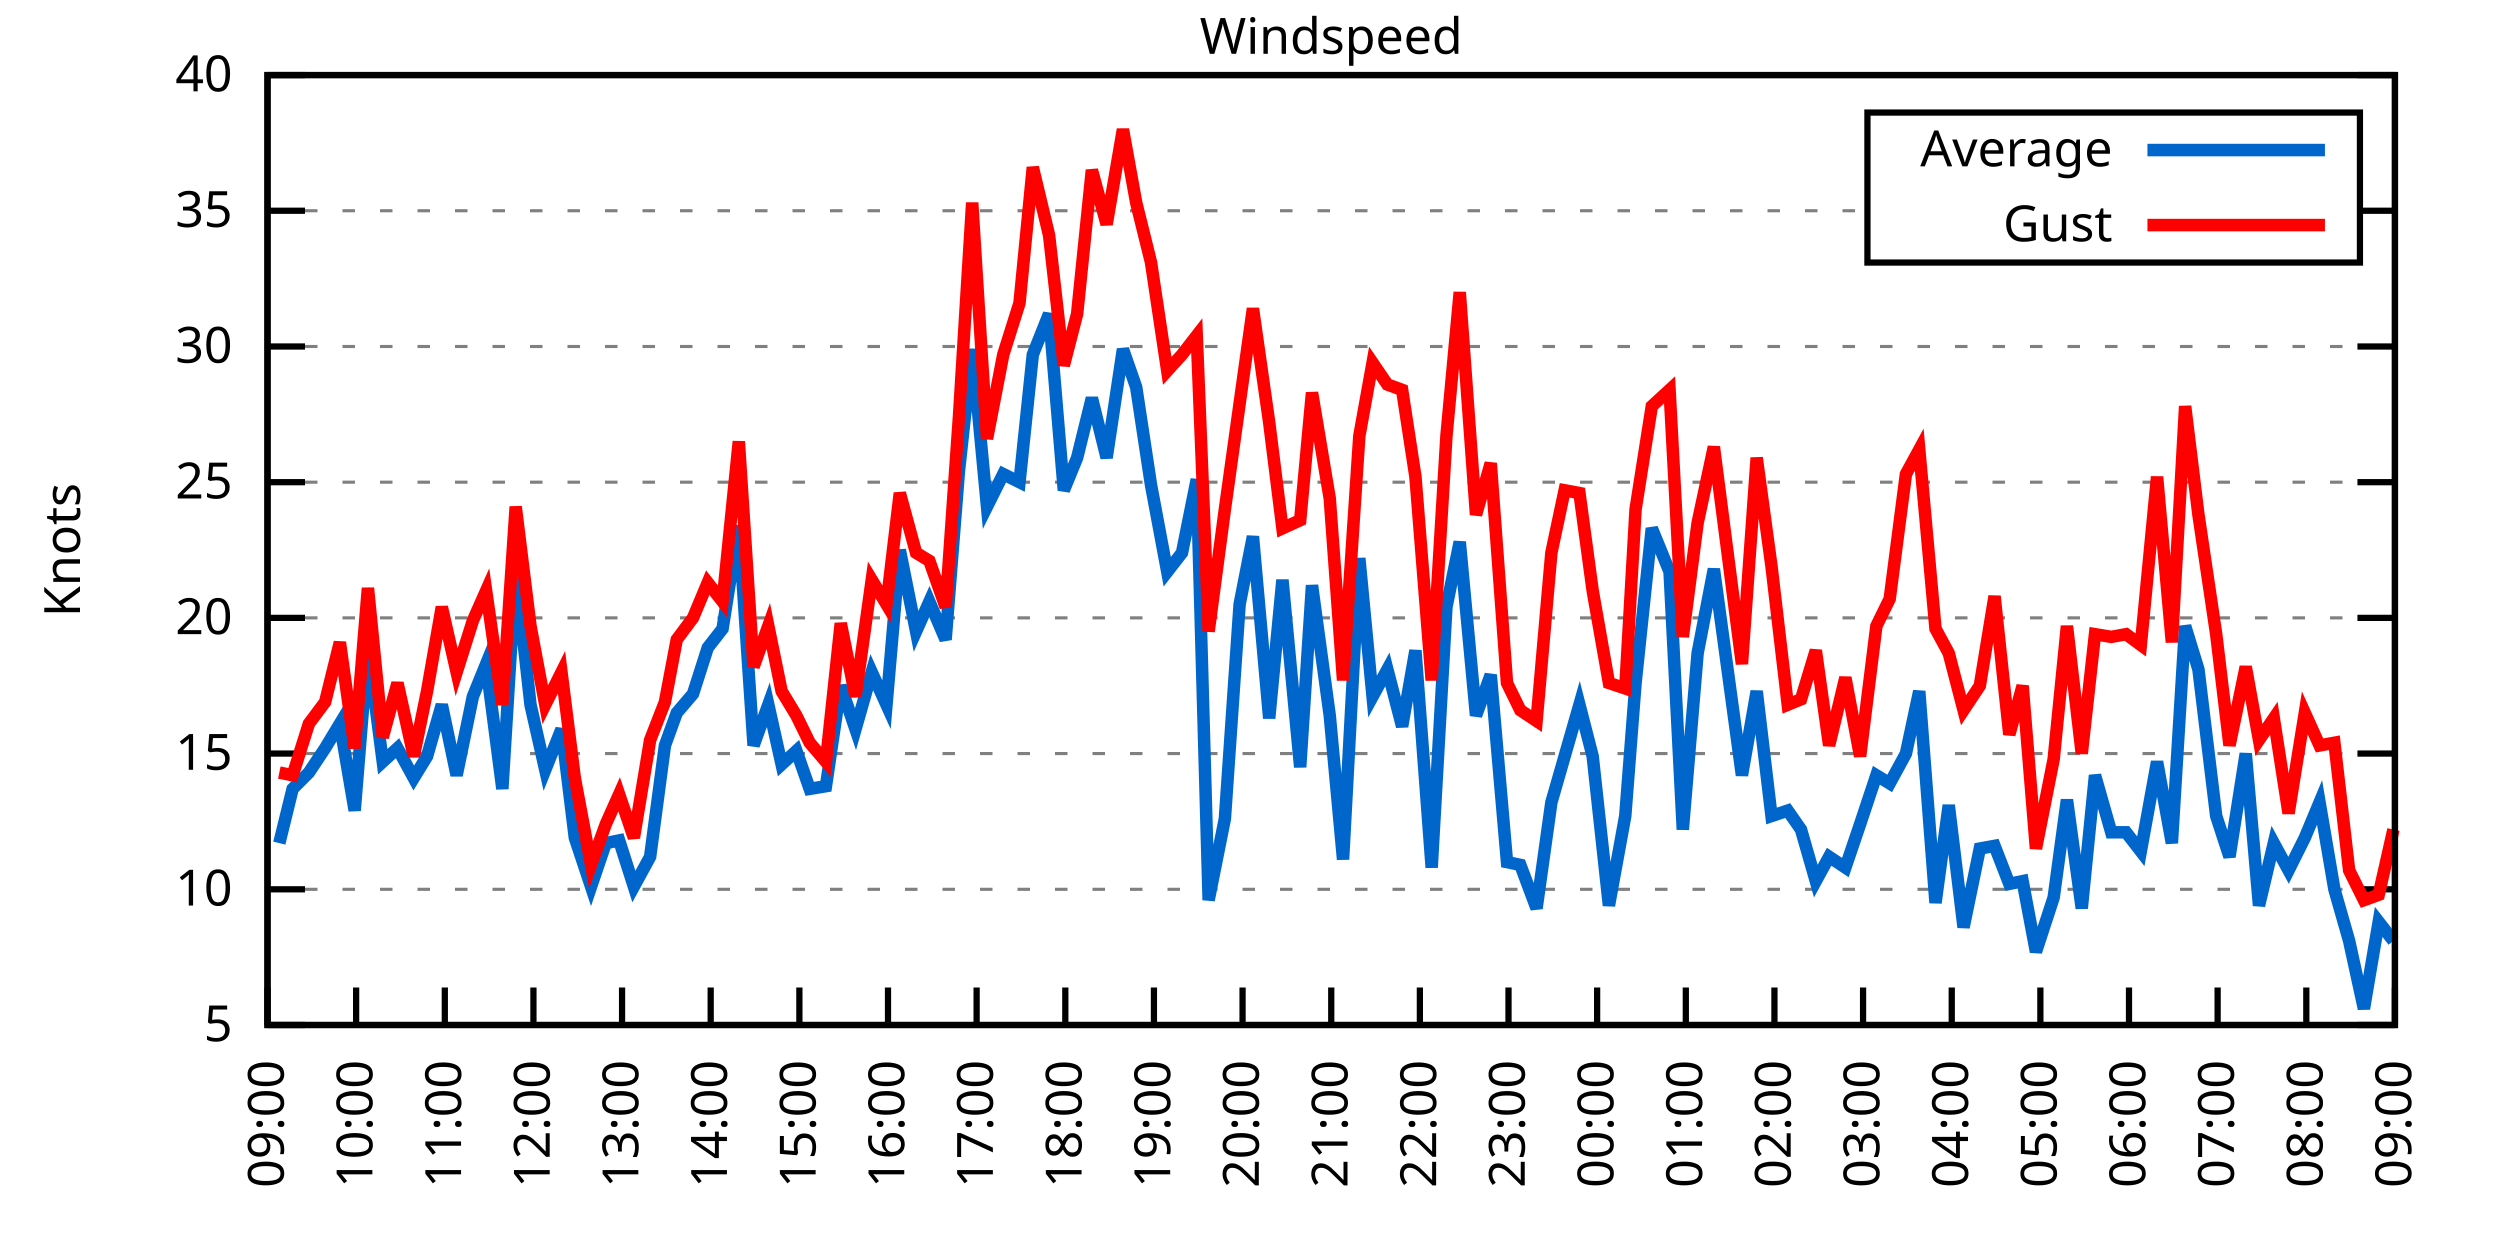
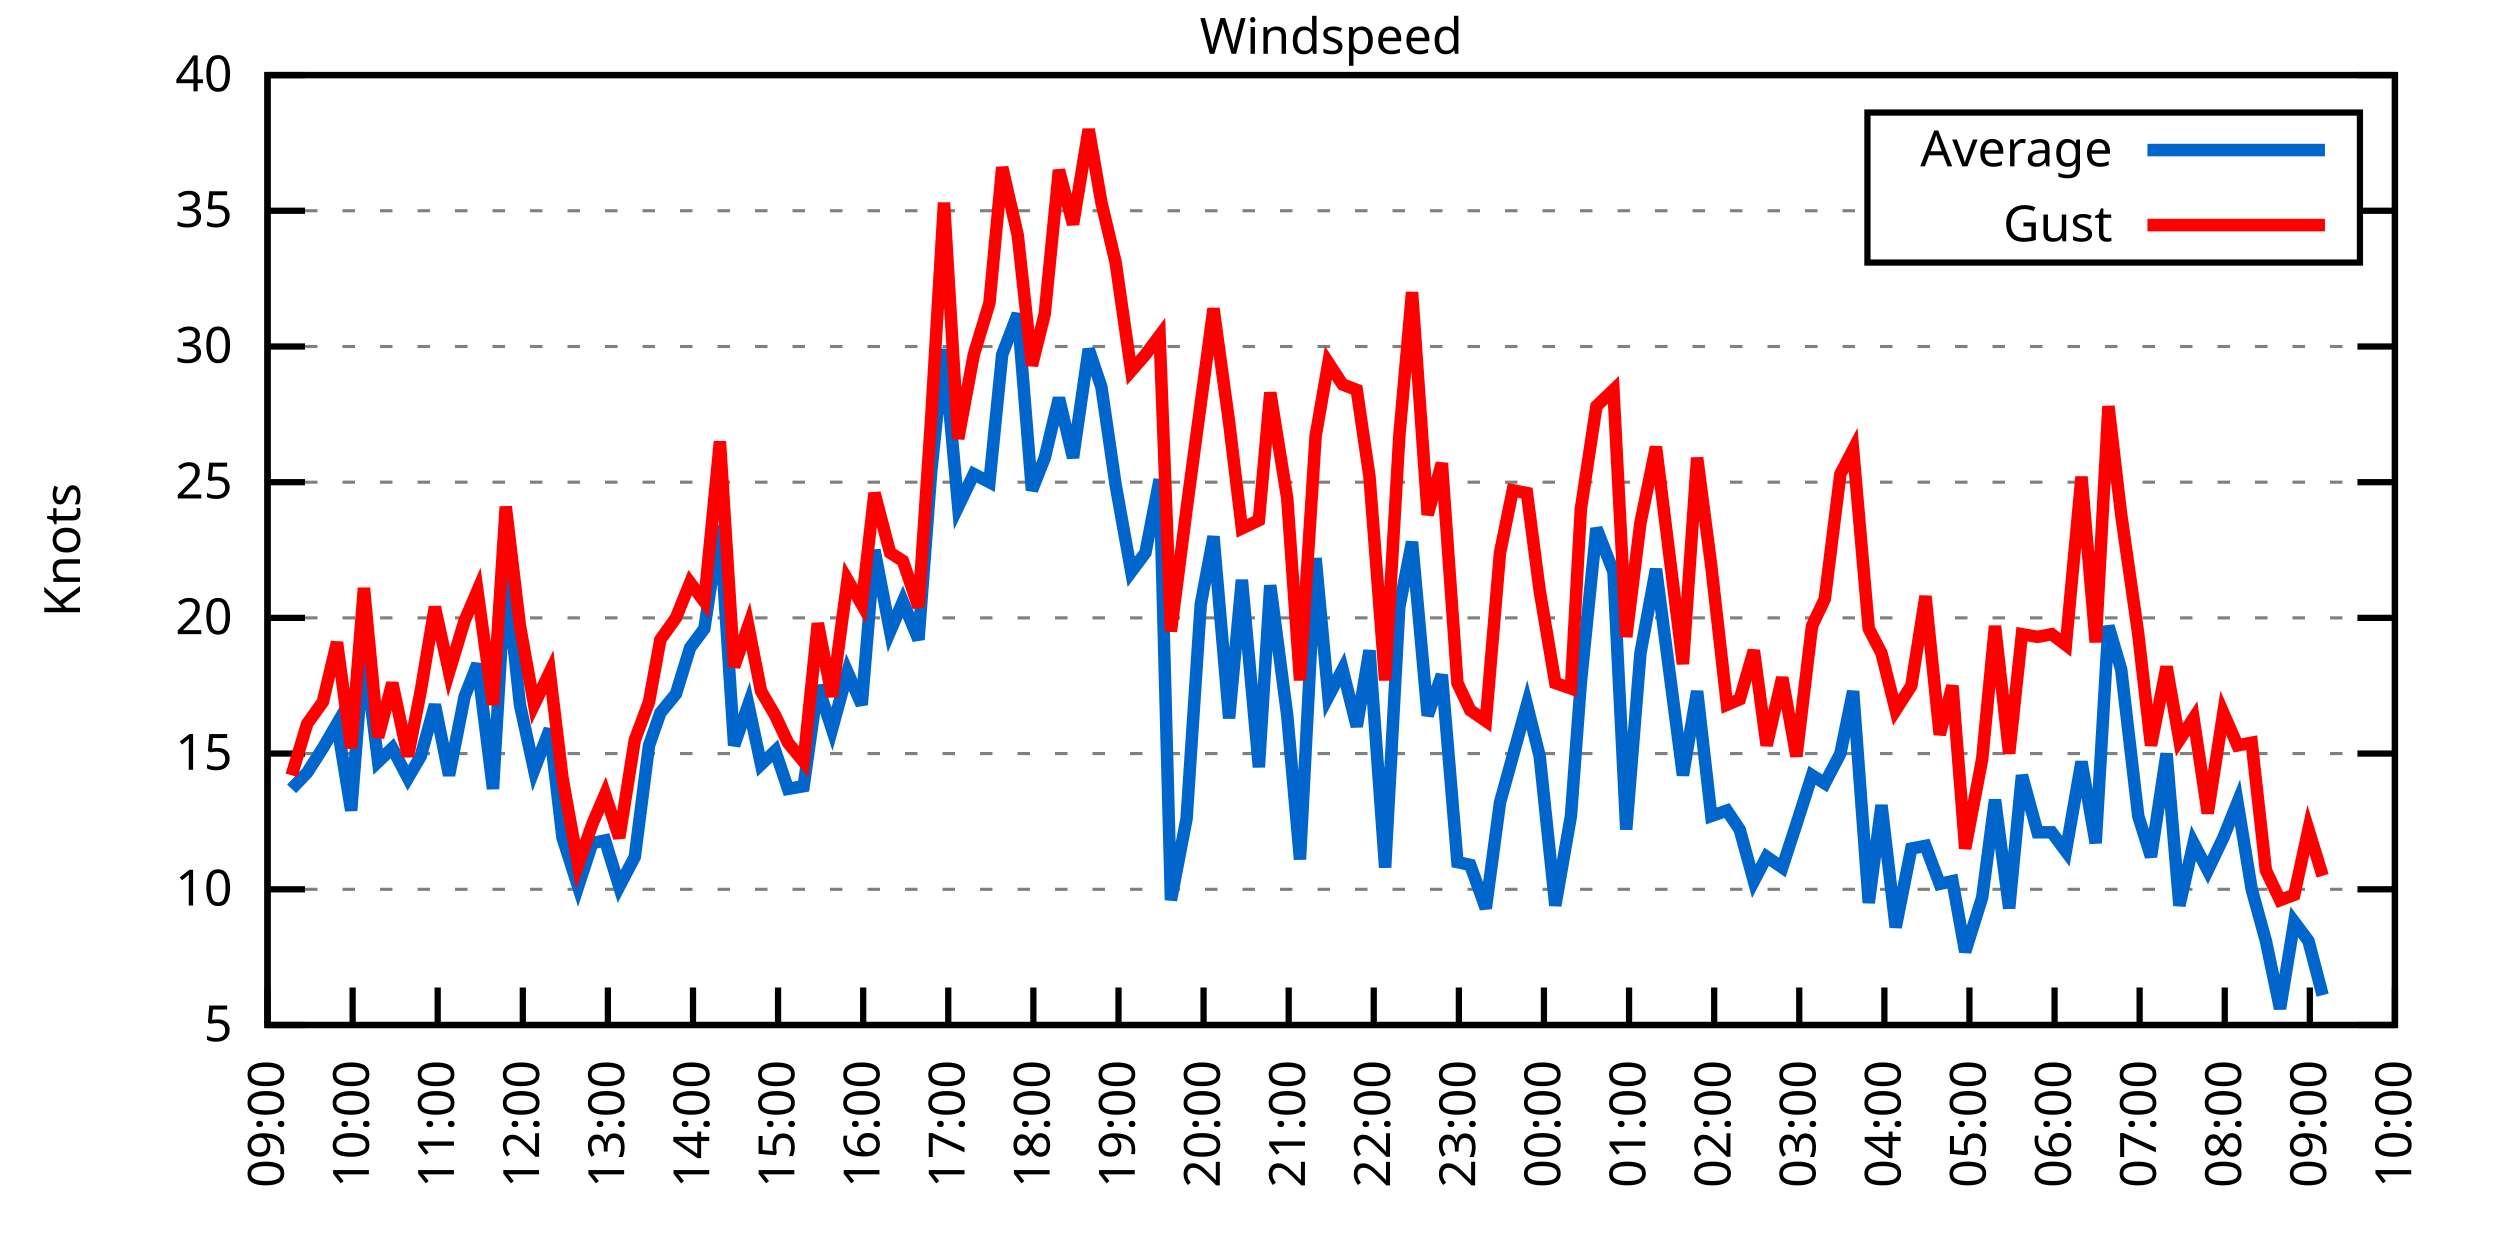
<svg xmlns="http://www.w3.org/2000/svg" xmlns:xlink="http://www.w3.org/1999/xlink" width="400" height="200" viewBox="0 0 400 200">
  <g id="gnuplot_canvas">
    <rect x="0" y="0" width="400" height="200" fill="none" />
    <defs>
      <circle id="gpDot" r="0.5" stroke-width="0.5" stroke="currentColor" />
      <path id="gpPt0" stroke-width="0.333" stroke="currentColor" d="M-1,0 h2 M0,-1 v2" />
      <path id="gpPt1" stroke-width="0.333" stroke="currentColor" d="M-1,-1 L1,1 M1,-1 L-1,1" />
      <path id="gpPt2" stroke-width="0.333" stroke="currentColor" d="M-1,0 L1,0 M0,-1 L0,1 M-1,-1 L1,1 M-1,1 L1,-1" />
      <rect id="gpPt3" stroke-width="0.333" stroke="currentColor" x="-1" y="-1" width="2" height="2" />
      <rect id="gpPt4" stroke-width="0.333" stroke="currentColor" fill="currentColor" x="-1" y="-1" width="2" height="2" />
      <circle id="gpPt5" stroke-width="0.333" stroke="currentColor" cx="0" cy="0" r="1" />
      <use xlink:href="#gpPt5" id="gpPt6" fill="currentColor" stroke="none" />
      <path id="gpPt7" stroke-width="0.333" stroke="currentColor" d="M0,-1.33 L-1.33,0.67 L1.33,0.67 z" />
      <use xlink:href="#gpPt7" id="gpPt8" fill="currentColor" stroke="none" />
      <use xlink:href="#gpPt7" id="gpPt9" stroke="currentColor" transform="rotate(180)" />
      <use xlink:href="#gpPt9" id="gpPt10" fill="currentColor" stroke="none" />
      <use xlink:href="#gpPt3" id="gpPt11" stroke="currentColor" transform="rotate(45)" />
      <use xlink:href="#gpPt11" id="gpPt12" fill="currentColor" stroke="none" />
      <path id="gpPt13" stroke-width="0.333" stroke="currentColor" d="M0,1.330 L1.265,0.411 L0.782,-1.067 L-0.782,-1.076 L-1.265,0.411 z" />
      <use xlink:href="#gpPt13" id="gpPt14" fill="currentColor" stroke="none" />
      <filter id="textbox" filterUnits="objectBoundingBox" x="0" y="0" height="1" width="1">
        <feFlood flood-color="white" flood-opacity="1" result="bgnd" />
        <feComposite in="SourceGraphic" in2="bgnd" operator="atop" />
      </filter>
      <filter id="greybox" filterUnits="objectBoundingBox" x="0" y="0" height="1" width="1">
        <feFlood flood-color="lightgrey" flood-opacity="1" result="grey" />
        <feComposite in="SourceGraphic" in2="grey" operator="atop" />
      </filter>
    </defs>
    <g fill="none" color="white" stroke="currentColor" stroke-width="1.00" stroke-linecap="butt" stroke-linejoin="miter">
</g>
    <g fill="none" color="black" stroke="currentColor" stroke-width="1.00" stroke-linecap="butt" stroke-linejoin="miter">
      <g stroke="none" shape-rendering="crispEdges">
        <polygon fill="rgb(255, 255, 255)" points="42.80,164.00 383.18,164.00 383.18,12.02 42.80,12.02 " />
      </g>
    </g>
    <g fill="none" color="black" stroke="currentColor" stroke-width="1.00" stroke-linecap="butt" stroke-linejoin="miter">
</g>
    <g fill="none" color="black" stroke="black" stroke-width="0.50" stroke-linecap="butt" stroke-linejoin="miter">
</g>
    <g fill="none" color="gray" stroke="currentColor" stroke-width="0.50" stroke-linecap="butt" stroke-linejoin="miter">
      <path stroke="gray" stroke-dasharray="2,4" class="gridline" d="M42.80,164.00 L383.19,164.00  " />
    </g>
    <g fill="none" color="gray" stroke="gray" stroke-width="1.00" stroke-linecap="butt" stroke-linejoin="miter">
</g>
    <g fill="none" color="black" stroke="currentColor" stroke-width="1.00" stroke-linecap="butt" stroke-linejoin="miter">
      <path stroke="black" d="M42.80,164.00 L48.80,164.00 M383.19,164.00 L377.19,164.00  " />
      <g transform="translate(37.20,166.60)" stroke="none" fill="black" font-family="Sans" font-size="8.00" text-anchor="end">
        <text>
          <tspan font-family="Sans"> 5</tspan>
        </text>
      </g>
    </g>
    <g fill="none" color="black" stroke="currentColor" stroke-width="1.00" stroke-linecap="butt" stroke-linejoin="miter">
</g>
    <g fill="none" color="black" stroke="black" stroke-width="0.50" stroke-linecap="butt" stroke-linejoin="miter">
</g>
    <g fill="none" color="gray" stroke="currentColor" stroke-width="0.50" stroke-linecap="butt" stroke-linejoin="miter">
      <path stroke="gray" stroke-dasharray="2,4" class="gridline" d="M42.80,142.29 L383.19,142.29  " />
    </g>
    <g fill="none" color="gray" stroke="gray" stroke-width="1.00" stroke-linecap="butt" stroke-linejoin="miter">
</g>
    <g fill="none" color="black" stroke="currentColor" stroke-width="1.00" stroke-linecap="butt" stroke-linejoin="miter">
      <path stroke="black" d="M42.80,142.29 L48.80,142.29 M383.19,142.29 L377.19,142.29  " />
      <g transform="translate(37.20,144.89)" stroke="none" fill="black" font-family="Sans" font-size="8.00" text-anchor="end">
        <text>
          <tspan font-family="Sans"> 10</tspan>
        </text>
      </g>
    </g>
    <g fill="none" color="black" stroke="currentColor" stroke-width="1.00" stroke-linecap="butt" stroke-linejoin="miter">
</g>
    <g fill="none" color="black" stroke="black" stroke-width="0.50" stroke-linecap="butt" stroke-linejoin="miter">
</g>
    <g fill="none" color="gray" stroke="currentColor" stroke-width="0.50" stroke-linecap="butt" stroke-linejoin="miter">
      <path stroke="gray" stroke-dasharray="2,4" class="gridline" d="M42.80,120.57 L383.19,120.57  " />
    </g>
    <g fill="none" color="gray" stroke="gray" stroke-width="1.00" stroke-linecap="butt" stroke-linejoin="miter">
</g>
    <g fill="none" color="black" stroke="currentColor" stroke-width="1.00" stroke-linecap="butt" stroke-linejoin="miter">
      <path stroke="black" d="M42.80,120.57 L48.80,120.57 M383.19,120.57 L377.19,120.57  " />
      <g transform="translate(37.20,123.17)" stroke="none" fill="black" font-family="Sans" font-size="8.00" text-anchor="end">
        <text>
          <tspan font-family="Sans"> 15</tspan>
        </text>
      </g>
    </g>
    <g fill="none" color="black" stroke="currentColor" stroke-width="1.00" stroke-linecap="butt" stroke-linejoin="miter">
</g>
    <g fill="none" color="black" stroke="black" stroke-width="0.50" stroke-linecap="butt" stroke-linejoin="miter">
</g>
    <g fill="none" color="gray" stroke="currentColor" stroke-width="0.50" stroke-linecap="butt" stroke-linejoin="miter">
      <path stroke="gray" stroke-dasharray="2,4" class="gridline" d="M42.80,98.86 L383.19,98.86  " />
    </g>
    <g fill="none" color="gray" stroke="gray" stroke-width="1.00" stroke-linecap="butt" stroke-linejoin="miter">
</g>
    <g fill="none" color="black" stroke="currentColor" stroke-width="1.00" stroke-linecap="butt" stroke-linejoin="miter">
      <path stroke="black" d="M42.80,98.86 L48.80,98.86 M383.19,98.86 L377.19,98.86  " />
      <g transform="translate(37.20,101.46)" stroke="none" fill="black" font-family="Sans" font-size="8.00" text-anchor="end">
        <text>
          <tspan font-family="Sans"> 20</tspan>
        </text>
      </g>
    </g>
    <g fill="none" color="black" stroke="currentColor" stroke-width="1.00" stroke-linecap="butt" stroke-linejoin="miter">
</g>
    <g fill="none" color="black" stroke="black" stroke-width="0.50" stroke-linecap="butt" stroke-linejoin="miter">
</g>
    <g fill="none" color="gray" stroke="currentColor" stroke-width="0.50" stroke-linecap="butt" stroke-linejoin="miter">
      <path stroke="gray" stroke-dasharray="2,4" class="gridline" d="M42.80,77.15 L383.19,77.15  " />
    </g>
    <g fill="none" color="gray" stroke="gray" stroke-width="1.00" stroke-linecap="butt" stroke-linejoin="miter">
</g>
    <g fill="none" color="black" stroke="currentColor" stroke-width="1.00" stroke-linecap="butt" stroke-linejoin="miter">
      <path stroke="black" d="M42.80,77.15 L48.80,77.15 M383.19,77.15 L377.19,77.15  " />
      <g transform="translate(37.20,79.75)" stroke="none" fill="black" font-family="Sans" font-size="8.00" text-anchor="end">
        <text>
          <tspan font-family="Sans"> 25</tspan>
        </text>
      </g>
    </g>
    <g fill="none" color="black" stroke="currentColor" stroke-width="1.00" stroke-linecap="butt" stroke-linejoin="miter">
</g>
    <g fill="none" color="black" stroke="black" stroke-width="0.50" stroke-linecap="butt" stroke-linejoin="miter">
</g>
    <g fill="none" color="gray" stroke="currentColor" stroke-width="0.50" stroke-linecap="butt" stroke-linejoin="miter">
      <path stroke="gray" stroke-dasharray="2,4" class="gridline" d="M42.80,55.44 L383.19,55.44  " />
    </g>
    <g fill="none" color="gray" stroke="gray" stroke-width="1.00" stroke-linecap="butt" stroke-linejoin="miter">
</g>
    <g fill="none" color="black" stroke="currentColor" stroke-width="1.00" stroke-linecap="butt" stroke-linejoin="miter">
      <path stroke="black" d="M42.80,55.44 L48.80,55.44 M383.19,55.44 L377.19,55.44  " />
      <g transform="translate(37.20,58.04)" stroke="none" fill="black" font-family="Sans" font-size="8.00" text-anchor="end">
        <text>
          <tspan font-family="Sans"> 30</tspan>
        </text>
      </g>
    </g>
    <g fill="none" color="black" stroke="currentColor" stroke-width="1.00" stroke-linecap="butt" stroke-linejoin="miter">
</g>
    <g fill="none" color="black" stroke="black" stroke-width="0.50" stroke-linecap="butt" stroke-linejoin="miter">
</g>
    <g fill="none" color="gray" stroke="currentColor" stroke-width="0.50" stroke-linecap="butt" stroke-linejoin="miter">
      <path stroke="gray" stroke-dasharray="2,4" class="gridline" d="M42.80,33.72 L298.79,33.72 M377.59,33.72 L383.19,33.72  " />
    </g>
    <g fill="none" color="gray" stroke="gray" stroke-width="1.00" stroke-linecap="butt" stroke-linejoin="miter">
</g>
    <g fill="none" color="black" stroke="currentColor" stroke-width="1.00" stroke-linecap="butt" stroke-linejoin="miter">
      <path stroke="black" d="M42.80,33.72 L48.80,33.72 M383.19,33.72 L377.19,33.72  " />
      <g transform="translate(37.20,36.32)" stroke="none" fill="black" font-family="Sans" font-size="8.00" text-anchor="end">
        <text>
          <tspan font-family="Sans"> 35</tspan>
        </text>
      </g>
    </g>
    <g fill="none" color="black" stroke="currentColor" stroke-width="1.00" stroke-linecap="butt" stroke-linejoin="miter">
</g>
    <g fill="none" color="black" stroke="black" stroke-width="0.50" stroke-linecap="butt" stroke-linejoin="miter">
</g>
    <g fill="none" color="gray" stroke="currentColor" stroke-width="0.50" stroke-linecap="butt" stroke-linejoin="miter">
      <path stroke="gray" stroke-dasharray="2,4" class="gridline" d="M42.80,12.01 L383.19,12.01  " />
    </g>
    <g fill="none" color="gray" stroke="gray" stroke-width="1.00" stroke-linecap="butt" stroke-linejoin="miter">
</g>
    <g fill="none" color="black" stroke="currentColor" stroke-width="1.00" stroke-linecap="butt" stroke-linejoin="miter">
      <path stroke="black" d="M42.80,12.01 L48.80,12.01 M383.19,12.01 L377.19,12.01  " />
      <g transform="translate(37.20,14.61)" stroke="none" fill="black" font-family="Sans" font-size="8.00" text-anchor="end">
        <text>
          <tspan font-family="Sans"> 40</tspan>
        </text>
      </g>
    </g>
    <g fill="none" color="black" stroke="currentColor" stroke-width="1.00" stroke-linecap="butt" stroke-linejoin="miter">
      <path stroke="black" d="M42.80,164.00 L42.80,158.00  " />
      <g transform="translate(45.40,169.60) rotate(270.00)" stroke="none" fill="black" font-family="Sans" font-size="8.00" text-anchor="end">
        <text>
          <tspan font-family="Sans">09:00</tspan>
        </text>
      </g>
    </g>
    <g fill="none" color="black" stroke="currentColor" stroke-width="1.00" stroke-linecap="butt" stroke-linejoin="miter">
-       <path stroke="black" d="M56.98,164.00 L56.98,158.00  " />
-       <g transform="translate(59.58,169.60) rotate(270.00)" stroke="none" fill="black" font-family="Sans" font-size="8.00" text-anchor="end">
+       <path stroke="black" d="M56.42,164.00 L56.42,158.00  " />
+       <g transform="translate(59.02,169.60) rotate(270.00)" stroke="none" fill="black" font-family="Sans" font-size="8.00" text-anchor="end">
        <text>
          <tspan font-family="Sans">10:00</tspan>
        </text>
      </g>
    </g>
    <g fill="none" color="black" stroke="currentColor" stroke-width="1.00" stroke-linecap="butt" stroke-linejoin="miter">
-       <path stroke="black" d="M71.17,164.00 L71.17,158.00  " />
-       <g transform="translate(73.77,169.60) rotate(270.00)" stroke="none" fill="black" font-family="Sans" font-size="8.00" text-anchor="end">
+       <path stroke="black" d="M70.03,164.00 L70.03,158.00  " />
+       <g transform="translate(72.63,169.60) rotate(270.00)" stroke="none" fill="black" font-family="Sans" font-size="8.00" text-anchor="end">
        <text>
          <tspan font-family="Sans">11:00</tspan>
        </text>
      </g>
    </g>
    <g fill="none" color="black" stroke="currentColor" stroke-width="1.00" stroke-linecap="butt" stroke-linejoin="miter">
-       <path stroke="black" d="M85.35,164.00 L85.35,158.00  " />
-       <g transform="translate(87.95,169.60) rotate(270.00)" stroke="none" fill="black" font-family="Sans" font-size="8.00" text-anchor="end">
+       <path stroke="black" d="M83.65,164.00 L83.65,158.00  " />
+       <g transform="translate(86.25,169.60) rotate(270.00)" stroke="none" fill="black" font-family="Sans" font-size="8.00" text-anchor="end">
        <text>
          <tspan font-family="Sans">12:00</tspan>
        </text>
      </g>
    </g>
    <g fill="none" color="black" stroke="currentColor" stroke-width="1.00" stroke-linecap="butt" stroke-linejoin="miter">
-       <path stroke="black" d="M99.53,164.00 L99.53,158.00  " />
-       <g transform="translate(102.13,169.60) rotate(270.00)" stroke="none" fill="black" font-family="Sans" font-size="8.00" text-anchor="end">
+       <path stroke="black" d="M97.26,164.00 L97.26,158.00  " />
+       <g transform="translate(99.86,169.60) rotate(270.00)" stroke="none" fill="black" font-family="Sans" font-size="8.00" text-anchor="end">
        <text>
          <tspan font-family="Sans">13:00</tspan>
        </text>
      </g>
    </g>
    <g fill="none" color="black" stroke="currentColor" stroke-width="1.00" stroke-linecap="butt" stroke-linejoin="miter">
-       <path stroke="black" d="M113.71,164.00 L113.71,158.00  " />
-       <g transform="translate(116.31,169.60) rotate(270.00)" stroke="none" fill="black" font-family="Sans" font-size="8.00" text-anchor="end">
+       <path stroke="black" d="M110.88,164.00 L110.88,158.00  " />
+       <g transform="translate(113.48,169.60) rotate(270.00)" stroke="none" fill="black" font-family="Sans" font-size="8.00" text-anchor="end">
        <text>
          <tspan font-family="Sans">14:00</tspan>
        </text>
      </g>
    </g>
    <g fill="none" color="black" stroke="currentColor" stroke-width="1.00" stroke-linecap="butt" stroke-linejoin="miter">
-       <path stroke="black" d="M127.90,164.00 L127.90,158.00  " />
-       <g transform="translate(130.50,169.60) rotate(270.00)" stroke="none" fill="black" font-family="Sans" font-size="8.00" text-anchor="end">
+       <path stroke="black" d="M124.49,164.00 L124.49,158.00  " />
+       <g transform="translate(127.09,169.60) rotate(270.00)" stroke="none" fill="black" font-family="Sans" font-size="8.00" text-anchor="end">
        <text>
          <tspan font-family="Sans">15:00</tspan>
        </text>
      </g>
    </g>
    <g fill="none" color="black" stroke="currentColor" stroke-width="1.00" stroke-linecap="butt" stroke-linejoin="miter">
-       <path stroke="black" d="M142.08,164.00 L142.08,158.00  " />
-       <g transform="translate(144.68,169.60) rotate(270.00)" stroke="none" fill="black" font-family="Sans" font-size="8.00" text-anchor="end">
+       <path stroke="black" d="M138.11,164.00 L138.11,158.00  " />
+       <g transform="translate(140.71,169.60) rotate(270.00)" stroke="none" fill="black" font-family="Sans" font-size="8.00" text-anchor="end">
        <text>
          <tspan font-family="Sans">16:00</tspan>
        </text>
      </g>
    </g>
    <g fill="none" color="black" stroke="currentColor" stroke-width="1.00" stroke-linecap="butt" stroke-linejoin="miter">
-       <path stroke="black" d="M156.26,164.00 L156.26,158.00  " />
-       <g transform="translate(158.86,169.60) rotate(270.00)" stroke="none" fill="black" font-family="Sans" font-size="8.00" text-anchor="end">
+       <path stroke="black" d="M151.72,164.00 L151.72,158.00  " />
+       <g transform="translate(154.32,169.60) rotate(270.00)" stroke="none" fill="black" font-family="Sans" font-size="8.00" text-anchor="end">
        <text>
          <tspan font-family="Sans">17:00</tspan>
        </text>
      </g>
    </g>
    <g fill="none" color="black" stroke="currentColor" stroke-width="1.00" stroke-linecap="butt" stroke-linejoin="miter">
-       <path stroke="black" d="M170.45,164.00 L170.45,158.00  " />
-       <g transform="translate(173.05,169.60) rotate(270.00)" stroke="none" fill="black" font-family="Sans" font-size="8.00" text-anchor="end">
+       <path stroke="black" d="M165.34,164.00 L165.34,158.00  " />
+       <g transform="translate(167.94,169.60) rotate(270.00)" stroke="none" fill="black" font-family="Sans" font-size="8.00" text-anchor="end">
        <text>
          <tspan font-family="Sans">18:00</tspan>
        </text>
      </g>
    </g>
    <g fill="none" color="black" stroke="currentColor" stroke-width="1.00" stroke-linecap="butt" stroke-linejoin="miter">
-       <path stroke="black" d="M184.63,164.00 L184.63,158.00  " />
-       <g transform="translate(187.23,169.60) rotate(270.00)" stroke="none" fill="black" font-family="Sans" font-size="8.00" text-anchor="end">
+       <path stroke="black" d="M178.96,164.00 L178.96,158.00  " />
+       <g transform="translate(181.56,169.60) rotate(270.00)" stroke="none" fill="black" font-family="Sans" font-size="8.00" text-anchor="end">
        <text>
          <tspan font-family="Sans">19:00</tspan>
        </text>
      </g>
    </g>
    <g fill="none" color="black" stroke="currentColor" stroke-width="1.00" stroke-linecap="butt" stroke-linejoin="miter">
-       <path stroke="black" d="M198.81,164.00 L198.81,158.00  " />
-       <g transform="translate(201.41,169.60) rotate(270.00)" stroke="none" fill="black" font-family="Sans" font-size="8.00" text-anchor="end">
+       <path stroke="black" d="M192.57,164.00 L192.57,158.00  " />
+       <g transform="translate(195.17,169.60) rotate(270.00)" stroke="none" fill="black" font-family="Sans" font-size="8.00" text-anchor="end">
        <text>
          <tspan font-family="Sans">20:00</tspan>
        </text>
      </g>
    </g>
    <g fill="none" color="black" stroke="currentColor" stroke-width="1.00" stroke-linecap="butt" stroke-linejoin="miter">
-       <path stroke="black" d="M213.00,164.00 L213.00,158.00  " />
-       <g transform="translate(215.60,169.60) rotate(270.00)" stroke="none" fill="black" font-family="Sans" font-size="8.00" text-anchor="end">
+       <path stroke="black" d="M206.19,164.00 L206.19,158.00  " />
+       <g transform="translate(208.79,169.60) rotate(270.00)" stroke="none" fill="black" font-family="Sans" font-size="8.00" text-anchor="end">
        <text>
          <tspan font-family="Sans">21:00</tspan>
        </text>
      </g>
    </g>
    <g fill="none" color="black" stroke="currentColor" stroke-width="1.00" stroke-linecap="butt" stroke-linejoin="miter">
-       <path stroke="black" d="M227.18,164.00 L227.18,158.00  " />
-       <g transform="translate(229.78,169.60) rotate(270.00)" stroke="none" fill="black" font-family="Sans" font-size="8.00" text-anchor="end">
+       <path stroke="black" d="M219.80,164.00 L219.80,158.00  " />
+       <g transform="translate(222.40,169.60) rotate(270.00)" stroke="none" fill="black" font-family="Sans" font-size="8.00" text-anchor="end">
        <text>
          <tspan font-family="Sans">22:00</tspan>
        </text>
      </g>
    </g>
    <g fill="none" color="black" stroke="currentColor" stroke-width="1.00" stroke-linecap="butt" stroke-linejoin="miter">
-       <path stroke="black" d="M241.36,164.00 L241.36,158.00  " />
-       <g transform="translate(243.96,169.60) rotate(270.00)" stroke="none" fill="black" font-family="Sans" font-size="8.00" text-anchor="end">
+       <path stroke="black" d="M233.42,164.00 L233.42,158.00  " />
+       <g transform="translate(236.02,169.60) rotate(270.00)" stroke="none" fill="black" font-family="Sans" font-size="8.00" text-anchor="end">
        <text>
          <tspan font-family="Sans">23:00</tspan>
        </text>
      </g>
    </g>
    <g fill="none" color="black" stroke="currentColor" stroke-width="1.00" stroke-linecap="butt" stroke-linejoin="miter">
-       <path stroke="black" d="M255.54,164.00 L255.54,158.00  " />
-       <g transform="translate(258.14,169.60) rotate(270.00)" stroke="none" fill="black" font-family="Sans" font-size="8.00" text-anchor="end">
+       <path stroke="black" d="M247.03,164.00 L247.03,158.00  " />
+       <g transform="translate(249.63,169.60) rotate(270.00)" stroke="none" fill="black" font-family="Sans" font-size="8.00" text-anchor="end">
        <text>
          <tspan font-family="Sans">00:00</tspan>
        </text>
      </g>
    </g>
    <g fill="none" color="black" stroke="currentColor" stroke-width="1.00" stroke-linecap="butt" stroke-linejoin="miter">
-       <path stroke="black" d="M269.73,164.00 L269.73,158.00  " />
-       <g transform="translate(272.33,169.60) rotate(270.00)" stroke="none" fill="black" font-family="Sans" font-size="8.00" text-anchor="end">
+       <path stroke="black" d="M260.65,164.00 L260.65,158.00  " />
+       <g transform="translate(263.25,169.60) rotate(270.00)" stroke="none" fill="black" font-family="Sans" font-size="8.00" text-anchor="end">
        <text>
          <tspan font-family="Sans">01:00</tspan>
        </text>
      </g>
    </g>
    <g fill="none" color="black" stroke="currentColor" stroke-width="1.00" stroke-linecap="butt" stroke-linejoin="miter">
-       <path stroke="black" d="M283.91,164.00 L283.91,158.00  " />
-       <g transform="translate(286.51,169.60) rotate(270.00)" stroke="none" fill="black" font-family="Sans" font-size="8.00" text-anchor="end">
+       <path stroke="black" d="M274.27,164.00 L274.27,158.00  " />
+       <g transform="translate(276.87,169.60) rotate(270.00)" stroke="none" fill="black" font-family="Sans" font-size="8.00" text-anchor="end">
        <text>
          <tspan font-family="Sans">02:00</tspan>
        </text>
      </g>
    </g>
    <g fill="none" color="black" stroke="currentColor" stroke-width="1.00" stroke-linecap="butt" stroke-linejoin="miter">
-       <path stroke="black" d="M298.09,164.00 L298.09,158.00  " />
-       <g transform="translate(300.69,169.60) rotate(270.00)" stroke="none" fill="black" font-family="Sans" font-size="8.00" text-anchor="end">
+       <path stroke="black" d="M287.88,164.00 L287.88,158.00  " />
+       <g transform="translate(290.48,169.60) rotate(270.00)" stroke="none" fill="black" font-family="Sans" font-size="8.00" text-anchor="end">
        <text>
          <tspan font-family="Sans">03:00</tspan>
        </text>
      </g>
    </g>
    <g fill="none" color="black" stroke="currentColor" stroke-width="1.00" stroke-linecap="butt" stroke-linejoin="miter">
-       <path stroke="black" d="M312.28,164.00 L312.28,158.00  " />
-       <g transform="translate(314.88,169.60) rotate(270.00)" stroke="none" fill="black" font-family="Sans" font-size="8.00" text-anchor="end">
+       <path stroke="black" d="M301.50,164.00 L301.50,158.00  " />
+       <g transform="translate(304.10,169.60) rotate(270.00)" stroke="none" fill="black" font-family="Sans" font-size="8.00" text-anchor="end">
        <text>
          <tspan font-family="Sans">04:00</tspan>
        </text>
      </g>
    </g>
    <g fill="none" color="black" stroke="currentColor" stroke-width="1.00" stroke-linecap="butt" stroke-linejoin="miter">
-       <path stroke="black" d="M326.46,164.00 L326.46,158.00  " />
-       <g transform="translate(329.06,169.60) rotate(270.00)" stroke="none" fill="black" font-family="Sans" font-size="8.00" text-anchor="end">
+       <path stroke="black" d="M315.11,164.00 L315.11,158.00  " />
+       <g transform="translate(317.71,169.60) rotate(270.00)" stroke="none" fill="black" font-family="Sans" font-size="8.00" text-anchor="end">
        <text>
          <tspan font-family="Sans">05:00</tspan>
        </text>
      </g>
    </g>
    <g fill="none" color="black" stroke="currentColor" stroke-width="1.00" stroke-linecap="butt" stroke-linejoin="miter">
-       <path stroke="black" d="M340.64,164.00 L340.64,158.00  " />
-       <g transform="translate(343.24,169.60) rotate(270.00)" stroke="none" fill="black" font-family="Sans" font-size="8.00" text-anchor="end">
+       <path stroke="black" d="M328.73,164.00 L328.73,158.00  " />
+       <g transform="translate(331.33,169.60) rotate(270.00)" stroke="none" fill="black" font-family="Sans" font-size="8.00" text-anchor="end">
        <text>
          <tspan font-family="Sans">06:00</tspan>
        </text>
      </g>
    </g>
    <g fill="none" color="black" stroke="currentColor" stroke-width="1.00" stroke-linecap="butt" stroke-linejoin="miter">
-       <path stroke="black" d="M354.82,164.00 L354.82,158.00  " />
-       <g transform="translate(357.42,169.60) rotate(270.00)" stroke="none" fill="black" font-family="Sans" font-size="8.00" text-anchor="end">
+       <path stroke="black" d="M342.34,164.00 L342.34,158.00  " />
+       <g transform="translate(344.94,169.60) rotate(270.00)" stroke="none" fill="black" font-family="Sans" font-size="8.00" text-anchor="end">
        <text>
          <tspan font-family="Sans">07:00</tspan>
        </text>
      </g>
    </g>
    <g fill="none" color="black" stroke="currentColor" stroke-width="1.00" stroke-linecap="butt" stroke-linejoin="miter">
-       <path stroke="black" d="M369.01,164.00 L369.01,158.00  " />
-       <g transform="translate(371.61,169.60) rotate(270.00)" stroke="none" fill="black" font-family="Sans" font-size="8.00" text-anchor="end">
+       <path stroke="black" d="M355.96,164.00 L355.96,158.00  " />
+       <g transform="translate(358.56,169.60) rotate(270.00)" stroke="none" fill="black" font-family="Sans" font-size="8.00" text-anchor="end">
        <text>
          <tspan font-family="Sans">08:00</tspan>
+         </text>
+       </g>
+     </g>
+     <g fill="none" color="black" stroke="currentColor" stroke-width="1.00" stroke-linecap="butt" stroke-linejoin="miter">
+       <path stroke="black" d="M369.57,164.00 L369.57,158.00  " />
+       <g transform="translate(372.17,169.60) rotate(270.00)" stroke="none" fill="black" font-family="Sans" font-size="8.00" text-anchor="end">
+         <text>
+           <tspan font-family="Sans">09:00</tspan>
        </text>
      </g>
    </g>
    <g fill="none" color="black" stroke="currentColor" stroke-width="1.00" stroke-linecap="butt" stroke-linejoin="miter">
      <path stroke="black" d="M383.19,164.00 L383.19,158.00  " />
      <g transform="translate(385.79,169.60) rotate(270.00)" stroke="none" fill="black" font-family="Sans" font-size="8.00" text-anchor="end">
        <text>
-           <tspan font-family="Sans">09:00</tspan>
+           <tspan font-family="Sans">10:00</tspan>
        </text>
      </g>
    </g>
    <g fill="none" color="black" stroke="currentColor" stroke-width="1.00" stroke-linecap="butt" stroke-linejoin="miter">
</g>
    <g fill="none" color="black" stroke="currentColor" stroke-width="1.00" stroke-linecap="butt" stroke-linejoin="miter">
      <path stroke="black" d="M42.80,12.01 L42.80,164.00 L383.19,164.00 L383.19,12.01 L42.80,12.01 Z  " />
    </g>
    <g fill="none" color="black" stroke="currentColor" stroke-width="1.00" stroke-linecap="butt" stroke-linejoin="miter">
</g>
    <g fill="none" color="black" stroke="currentColor" stroke-width="1.00" stroke-linecap="butt" stroke-linejoin="miter">
      <path stroke="black" d="M298.79,42.01 L298.79,18.01 L377.59,18.01 L377.59,42.01 L298.79,42.01 Z  " />
    </g>
    <g id="Windspeed_plot_1">
      <g fill="none" color="white" stroke="black" stroke-width="2.00" stroke-linecap="butt" stroke-linejoin="miter">
</g>
      <g fill="none" color="black" stroke="currentColor" stroke-width="2.00" stroke-linecap="butt" stroke-linejoin="miter">
        <g transform="translate(337.99,26.61)" stroke="none" fill="black" font-family="Sans" font-size="8.00" text-anchor="end">
          <text>
            <tspan font-family="Sans">Average</tspan>
          </text>
        </g>
      </g>
      <g fill="none" color="black" stroke="currentColor" stroke-width="2.00" stroke-linecap="butt" stroke-linejoin="miter">
-         <path stroke="rgb(  0, 102, 204)" d="M343.59,24.01 L371.99,24.01 M44.69,134.90 L46.82,126.22 L49.42,123.61 L52.02,119.71 L54.38,115.80 L56.75,129.69   L58.87,103.64 L61.24,121.88 L63.60,119.71 L66.20,124.48 L68.33,121.01 L70.69,112.76 L73.06,124.05 L75.66,111.45   L77.78,106.24 L80.38,126.22 L82.51,91.48 L84.88,112.76 L87.24,123.18 L89.84,116.67 L91.97,134.04 L94.57,141.85   L96.93,134.90 L99.06,134.47 L101.42,141.85 L104.02,137.08 L106.39,119.27 L108.28,114.06 L110.88,111.02 L113.24,103.64   L115.61,100.60 L118.21,84.10 L120.57,119.27 L122.93,112.76 L125.06,122.31 L127.42,120.14 L129.55,126.22 L132.15,125.79   L134.52,109.72 L136.88,116.67 L139.48,107.55 L141.84,112.76 L143.97,88.00 L146.57,101.03 L148.70,96.26 L151.30,102.34   L153.43,75.41 L155.55,55.87 L157.92,81.06 L160.52,75.85 L163.12,77.15 L165.25,56.74 L167.85,50.22 L170.21,78.45   L172.34,73.24 L174.70,63.69 L177.06,73.24 L179.67,55.87 L181.79,61.95 L184.16,77.58 L186.76,91.48 L189.12,88.44   L191.48,76.71 L193.38,144.02 L195.98,131.00 L198.34,96.69 L200.47,85.83 L203.07,114.93 L205.19,92.78 L208.03,122.75   L209.92,93.65 L212.76,114.49 L214.89,137.51 L217.49,89.31 L219.61,111.45 L221.98,107.11 L224.34,116.23 L226.47,104.07   L229.07,138.81 L231.43,97.12 L233.56,86.70 L236.16,114.49 L238.52,107.98 L241.12,137.94 L243.25,138.38 L245.85,145.33   L248.22,128.39 L250.34,121.01 L252.71,112.76 L254.83,121.01 L257.43,144.89 L260.04,130.56 L261.69,109.28 L264.29,84.53   L267.13,91.48 L269.25,132.73 L271.62,104.51 L274.22,91.04 L278.71,124.05 L281.07,110.59 L283.44,130.56 L286.04,129.69   L288.16,132.73 L290.53,140.98 L292.66,137.08 L295.26,138.81 L297.62,131.86 L300.22,124.05 L302.35,125.35 L304.95,120.57   L307.08,110.59 L309.68,144.46 L311.80,128.83 L314.17,148.37 L316.77,135.77 L319.13,135.34 L321.49,141.42 L323.62,140.98   L325.75,152.28 L328.59,143.59 L330.71,127.96 L333.08,145.33 L335.20,124.05 L337.80,133.17 L340.17,133.17 L342.53,136.21   L345.13,121.88 L347.50,134.90 L349.62,100.16 L351.75,107.11 L354.59,130.56 L356.72,137.08 L359.32,120.57 L361.44,144.89   L363.81,134.90 L366.17,139.25 L368.77,134.04 L371.13,128.39 L373.50,142.29 L375.86,150.54 L378.23,161.39 L380.59,147.50   L382.95,150.54  " />
+         <path stroke="rgb(  0, 102, 204)" d="M343.59,24.01 L371.99,24.01 M46.66,126.22 L49.15,123.61 L51.65,119.71 L53.92,115.80 L56.19,129.69 L58.23,103.64   L60.50,121.88 L62.77,119.71 L65.27,124.48 L67.31,121.01 L69.58,112.76 L71.85,124.05 L74.34,111.45 L76.39,106.24   L78.88,126.22 L80.92,91.48 L83.19,112.76 L85.46,123.18 L87.96,116.67 L90.00,134.04 L92.50,141.85 L94.77,134.90   L96.81,134.47 L99.08,141.85 L101.57,137.08 L103.84,119.27 L105.66,114.06 L108.15,111.02 L110.42,103.64 L112.69,100.60   L115.19,84.10 L117.46,119.27 L119.73,112.76 L121.77,122.31 L124.04,120.14 L126.08,126.22 L128.58,125.79 L130.85,109.72   L133.12,116.67 L135.61,107.55 L137.88,112.76 L139.92,88.00 L142.42,101.03 L144.46,96.26 L146.96,102.34 L149.00,75.41   L151.04,55.87 L153.31,81.06 L155.81,75.85 L158.31,77.15 L160.35,56.74 L162.84,50.22 L165.11,78.45 L167.16,73.24   L169.43,63.69 L171.69,73.24 L174.19,55.87 L176.23,61.95 L178.50,77.58 L181.00,91.48 L183.27,88.44 L185.54,76.71   L187.35,144.02 L189.85,131.00 L192.12,96.69 L194.16,85.83 L196.66,114.93 L198.70,92.78 L201.42,122.75 L203.24,93.65   L205.96,114.49 L208.00,137.51 L210.50,89.31 L212.54,111.45 L214.81,107.11 L217.08,116.23 L219.12,104.07 L221.62,138.81   L223.89,97.12 L225.93,86.70 L228.43,114.49 L230.70,107.98 L233.19,137.94 L235.23,138.38 L237.73,145.33 L240.00,128.39   L242.04,121.01 L244.31,112.76 L246.35,121.01 L248.85,144.89 L251.35,130.56 L252.93,109.28 L255.43,84.53 L258.15,91.48   L260.20,132.73 L262.47,104.51 L264.96,91.04 L269.27,124.05 L271.54,110.59 L273.81,130.56 L276.31,129.69 L278.35,132.73   L280.62,140.98 L282.66,137.08 L285.16,138.81 L287.43,131.86 L289.92,124.05 L291.97,125.35 L294.46,120.57 L296.50,110.59   L299.00,144.46 L301.04,128.83 L303.31,148.37 L305.81,135.77 L308.08,135.34 L310.35,141.42 L312.39,140.98 L314.43,152.28   L317.15,143.59 L319.20,127.96 L321.47,145.33 L323.51,124.05 L326.00,133.17 L328.27,133.17 L330.54,136.21 L333.04,121.88   L335.31,134.90 L337.35,100.16 L339.39,107.11 L342.12,130.56 L344.16,137.08 L346.65,120.57 L348.70,144.89 L350.97,134.90   L353.24,139.25 L355.73,134.04 L358.00,128.39 L360.27,142.29 L362.54,150.54 L364.81,161.39 L367.08,147.50 L369.35,150.54   L371.62,159.22  " />
      </g>
    </g>
    <g id="Windspeed_plot_2">
      <g fill="none" color="black" stroke="currentColor" stroke-width="2.00" stroke-linecap="butt" stroke-linejoin="miter">
        <g transform="translate(337.99,38.61)" stroke="none" fill="black" font-family="Sans" font-size="8.00" text-anchor="end">
          <text>
            <tspan font-family="Sans">Gust</tspan>
          </text>
        </g>
      </g>
      <g fill="none" color="black" stroke="currentColor" stroke-width="2.00" stroke-linecap="butt" stroke-linejoin="miter">
-         <path stroke="rgb(255,   0,   0)" d="M343.59,36.01 L371.99,36.01 M44.69,123.61 L46.82,124.05 L49.42,115.80 L52.02,112.32 L54.38,102.77 L56.75,119.71   L58.87,94.08 L61.24,117.97 L63.60,109.28 L66.20,121.01 L68.33,110.59 L70.69,97.12 L73.06,107.55 L75.66,99.30   L77.78,94.52 L80.38,112.76 L82.51,81.06 L84.88,100.16 L87.24,112.76 L89.84,107.55 L91.97,124.48 L94.57,138.38   L96.93,131.86 L99.06,127.09 L101.42,134.04 L104.02,118.40 L106.39,112.32 L108.28,102.34 L110.88,98.86 L113.24,93.22   L115.61,96.26 L118.21,70.63 L120.57,106.68 L122.93,100.16 L125.06,110.59 L127.42,114.49 L129.55,118.84 L132.15,121.88   L134.52,99.73 L136.88,111.45 L139.48,92.78 L141.84,96.69 L143.97,78.89 L146.57,88.44 L148.70,89.74 L151.30,97.12   L153.43,66.73 L155.55,32.42 L157.92,70.20 L160.52,56.74 L163.12,48.49 L165.25,26.77 L167.85,37.63 L170.21,58.48   L172.34,50.22 L174.70,27.21 L177.06,35.89 L179.67,20.70 L181.79,32.42 L184.16,41.97 L186.76,59.34 L189.12,56.74   L191.48,53.70 L193.38,101.03 L195.98,81.49 L198.34,64.56 L200.47,49.36 L203.07,67.59 L205.19,84.53 L208.03,83.23   L209.92,62.82 L212.76,79.75 L214.89,108.85 L217.49,69.77 L219.61,58.04 L221.98,61.52 L224.34,62.38 L226.47,76.28   L229.07,108.85 L231.43,69.77 L233.56,46.75 L236.16,82.36 L238.52,74.11 L241.12,109.28 L243.25,113.63 L245.85,115.36   L248.22,88.44 L250.34,78.45 L252.71,78.89 L254.83,94.52 L257.43,109.28 L260.04,110.15 L261.69,81.49 L264.29,64.99   L267.13,62.38 L269.25,101.90 L271.62,83.66 L274.22,71.50 L278.71,106.24 L281.07,73.24 L283.44,90.61 L286.04,112.76   L288.16,111.89 L290.53,104.07 L292.66,119.27 L295.26,108.42 L297.62,121.01 L300.22,100.16 L302.35,95.82 L304.95,75.85   L307.08,71.94 L309.68,100.60 L311.80,104.51 L314.17,113.63 L316.77,109.72 L319.13,95.39 L321.49,117.53 L323.62,109.72   L325.75,135.77 L328.59,121.44 L330.71,100.16 L333.08,120.57 L335.20,101.47 L337.80,101.90 L340.17,101.47 L342.53,103.20   L345.13,76.28 L347.50,102.77 L349.62,64.99 L351.75,82.36 L354.59,101.47 L356.72,119.27 L359.32,106.68 L361.44,118.40   L363.81,114.93 L366.17,130.13 L368.77,114.06 L371.13,119.27 L373.50,118.84 L375.86,139.25 L378.23,144.02 L380.59,143.16   L382.95,132.73  " />
+         <path stroke="rgb(255,   0,   0)" d="M343.59,36.01 L371.99,36.01 M46.66,124.05 L49.15,115.80 L51.65,112.32 L53.92,102.77 L56.19,119.71 L58.23,94.08   L60.50,117.97 L62.77,109.28 L65.27,121.01 L67.31,110.59 L69.58,97.12 L71.85,107.55 L74.34,99.30 L76.39,94.52   L78.88,112.76 L80.92,81.06 L83.19,100.16 L85.46,112.76 L87.96,107.55 L90.00,124.48 L92.50,138.38 L94.77,131.86   L96.81,127.09 L99.08,134.04 L101.57,118.40 L103.84,112.32 L105.66,102.34 L108.15,98.86 L110.42,93.22 L112.69,96.26   L115.19,70.63 L117.46,106.68 L119.73,100.16 L121.77,110.59 L124.04,114.49 L126.08,118.84 L128.58,121.88 L130.85,99.73   L133.12,111.45 L135.61,92.78 L137.88,96.69 L139.92,78.89 L142.42,88.44 L144.46,89.74 L146.96,97.12 L149.00,66.73   L151.04,32.42 L153.31,70.20 L155.81,56.74 L158.31,48.49 L160.35,26.77 L162.84,37.63 L165.11,58.48 L167.16,50.22   L169.43,27.21 L171.69,35.89 L174.19,20.70 L176.23,32.42 L178.50,41.97 L181.00,59.34 L183.27,56.74 L185.54,53.70   L187.35,101.03 L189.85,81.49 L192.12,64.56 L194.16,49.36 L196.66,67.59 L198.70,84.53 L201.42,83.23 L203.24,62.82   L205.96,79.75 L208.00,108.85 L210.50,69.77 L212.54,58.04 L214.81,61.52 L217.08,62.38 L219.12,76.28 L221.62,108.85   L223.89,69.77 L225.93,46.75 L228.43,82.36 L230.70,74.11 L233.19,109.28 L235.23,113.63 L237.73,115.36 L240.00,88.44   L242.04,78.45 L244.31,78.89 L246.35,94.52 L248.85,109.28 L251.35,110.15 L252.93,81.49 L255.43,64.99 L258.15,62.38   L260.20,101.90 L262.47,83.66 L264.96,71.50 L269.27,106.24 L271.54,73.24 L273.81,90.61 L276.31,112.76 L278.35,111.89   L280.62,104.07 L282.66,119.27 L285.16,108.42 L287.43,121.01 L289.92,100.16 L291.97,95.82 L294.46,75.85 L296.50,71.94   L299.00,100.60 L301.04,104.51 L303.31,113.63 L305.81,109.72 L308.08,95.39 L310.35,117.53 L312.39,109.72 L314.43,135.77   L317.15,121.44 L319.20,100.16 L321.47,120.57 L323.51,101.47 L326.00,101.90 L328.27,101.47 L330.54,103.20 L333.04,76.28   L335.31,102.77 L337.35,64.99 L339.39,82.36 L342.12,101.47 L344.16,119.27 L346.65,106.68 L348.70,118.40 L350.97,114.93   L353.24,130.13 L355.73,114.06 L358.00,119.27 L360.27,118.84 L362.54,139.25 L364.81,144.02 L367.08,143.16 L369.35,132.73   L371.62,140.12  " />
      </g>
    </g>
    <g fill="none" color="black" stroke="currentColor" stroke-width="2.00" stroke-linecap="butt" stroke-linejoin="miter">
</g>
    <g fill="none" color="black" stroke="black" stroke-width="1.00" stroke-linecap="butt" stroke-linejoin="miter">
</g>
    <g fill="none" color="black" stroke="currentColor" stroke-width="1.00" stroke-linecap="butt" stroke-linejoin="miter">
      <path stroke="black" d="M42.80,12.01 L42.80,164.00 L383.19,164.00 L383.19,12.01 L42.80,12.01 Z  " />
      <g transform="translate(12.80,88.01) rotate(270.00)" stroke="none" fill="black" font-family="Sans" font-size="8.00" text-anchor="middle">
        <text>
          <tspan font-family="Sans">Knots</tspan>
        </text>
      </g>
    </g>
    <g fill="none" color="black" stroke="currentColor" stroke-width="1.00" stroke-linecap="butt" stroke-linejoin="miter">
</g>
    <g fill="none" color="black" stroke="currentColor" stroke-width="1.00" stroke-linecap="butt" stroke-linejoin="miter">
      <g transform="translate(212.99,8.61)" stroke="none" fill="black" font-family="Sans" font-size="8.00" text-anchor="middle">
        <text>
          <tspan font-family="Sans">Windspeed</tspan>
        </text>
      </g>
    </g>
    <g fill="none" color="black" stroke="currentColor" stroke-width="1.00" stroke-linecap="butt" stroke-linejoin="miter">
</g>
  </g>
</svg>
